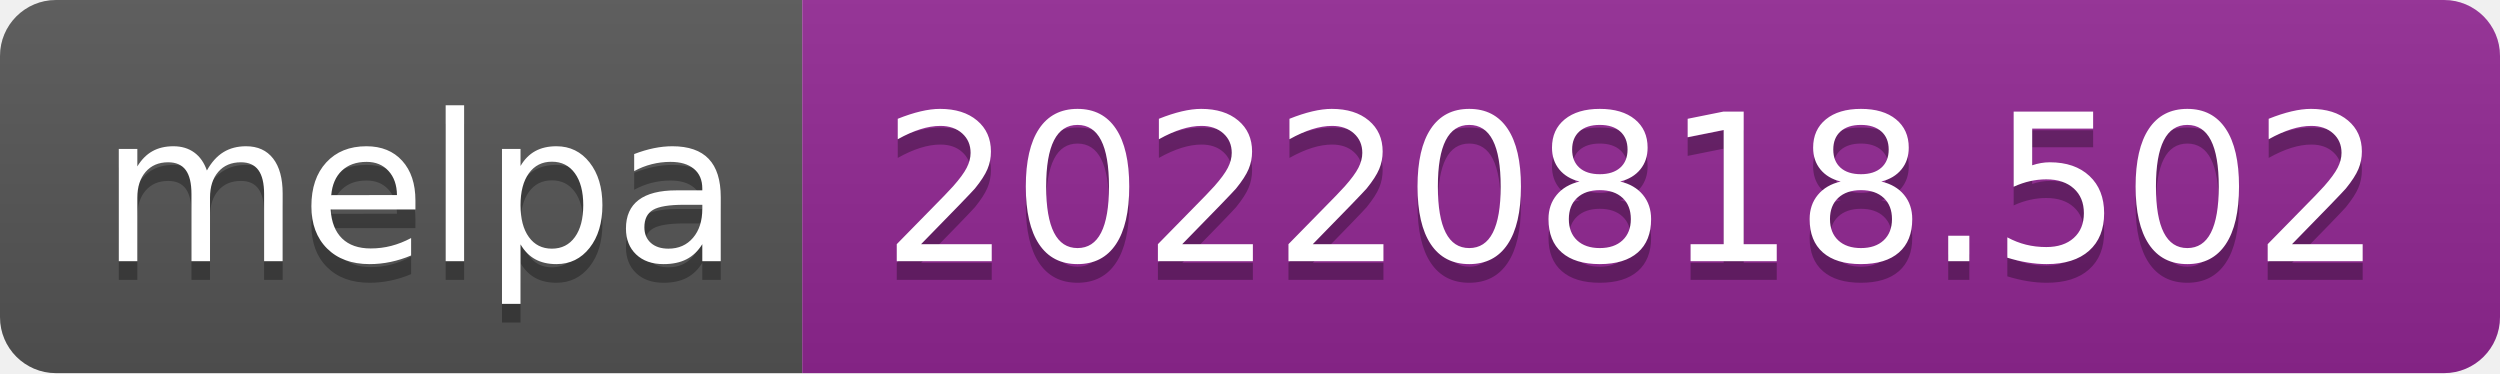
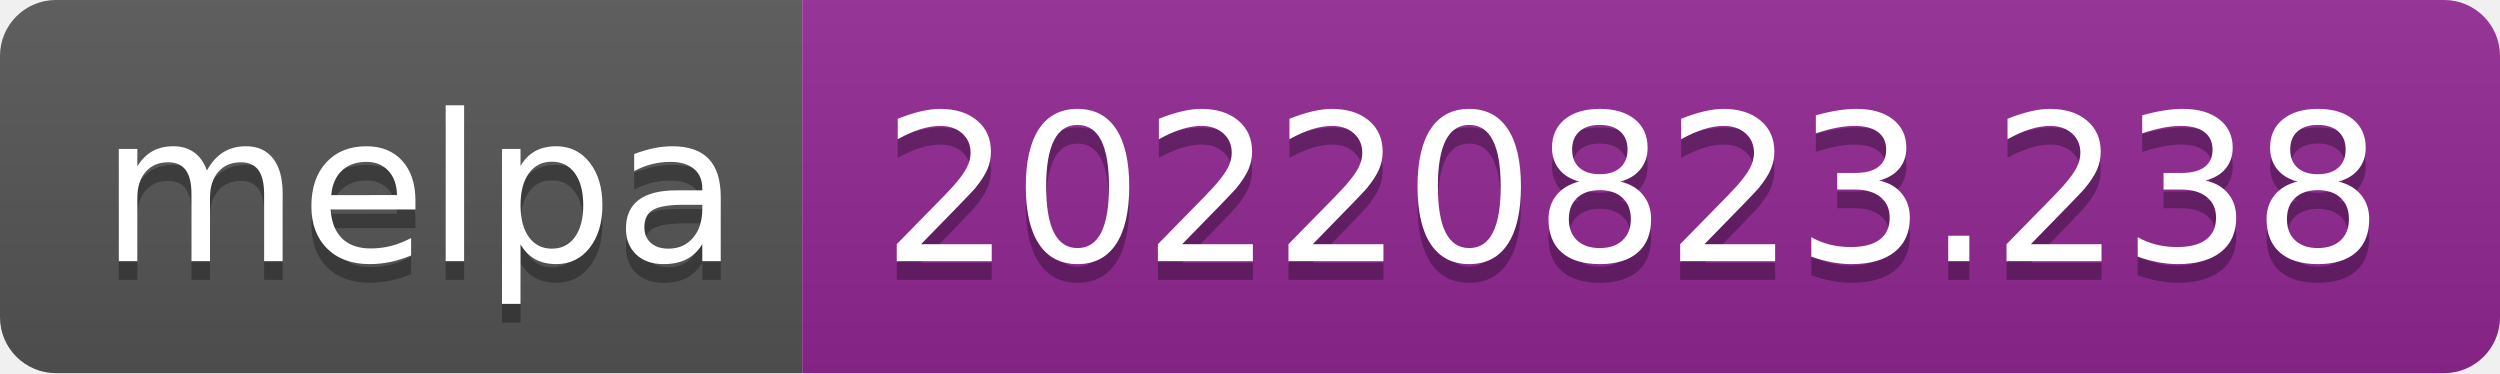
- <svg xmlns="http://www.w3.org/2000/svg" width="134" height="20" role="img" aria-label="melpa: 20220818.502">
+ <svg xmlns="http://www.w3.org/2000/svg" width="134" height="20" role="img" aria-label="melpa: 20220823.238">
  <linearGradient id="s" x2="0" y2="100%">
    <stop offset="0" stop-color="#bbb" stop-opacity=".1" />
    <stop offset="1" stop-opacity=".1" />
  </linearGradient>
  <clipPath id="r">
    <rect width="134" height="20" rx="3" fill="#fff" />
  </clipPath>
  <g clip-path="url(#r)">
    <rect width="43" height="20" fill="#555" />
    <rect x="43" width="91" height="20" fill="#922793" />
    <rect width="134" height="20" fill="url(#s)" />
  </g>
  <g fill="#fff" text-anchor="middle" font-family="Verdana,Geneva,DejaVu Sans,sans-serif" text-rendering="geometricPrecision" font-size="110">
    <text aria-hidden="true" x="225" y="150" fill="#010101" fill-opacity=".3" transform="scale(.1)" textLength="330">melpa</text>
    <text x="225" y="140" transform="scale(.1)" fill="#fff" textLength="330">melpa</text>
-     <text aria-hidden="true" x="875" y="150" fill="#010101" fill-opacity=".3" transform="scale(.1)" textLength="810">20220818.502</text>
-     <text x="875" y="140" transform="scale(.1)" fill="#fff" textLength="810">20220818.502</text>
+     <text aria-hidden="true" x="875" y="150" fill="#010101" fill-opacity=".3" transform="scale(.1)" textLength="810">20220823.238</text>
+     <text x="875" y="140" transform="scale(.1)" fill="#fff" textLength="810">20220823.238</text>
  </g>
</svg>
